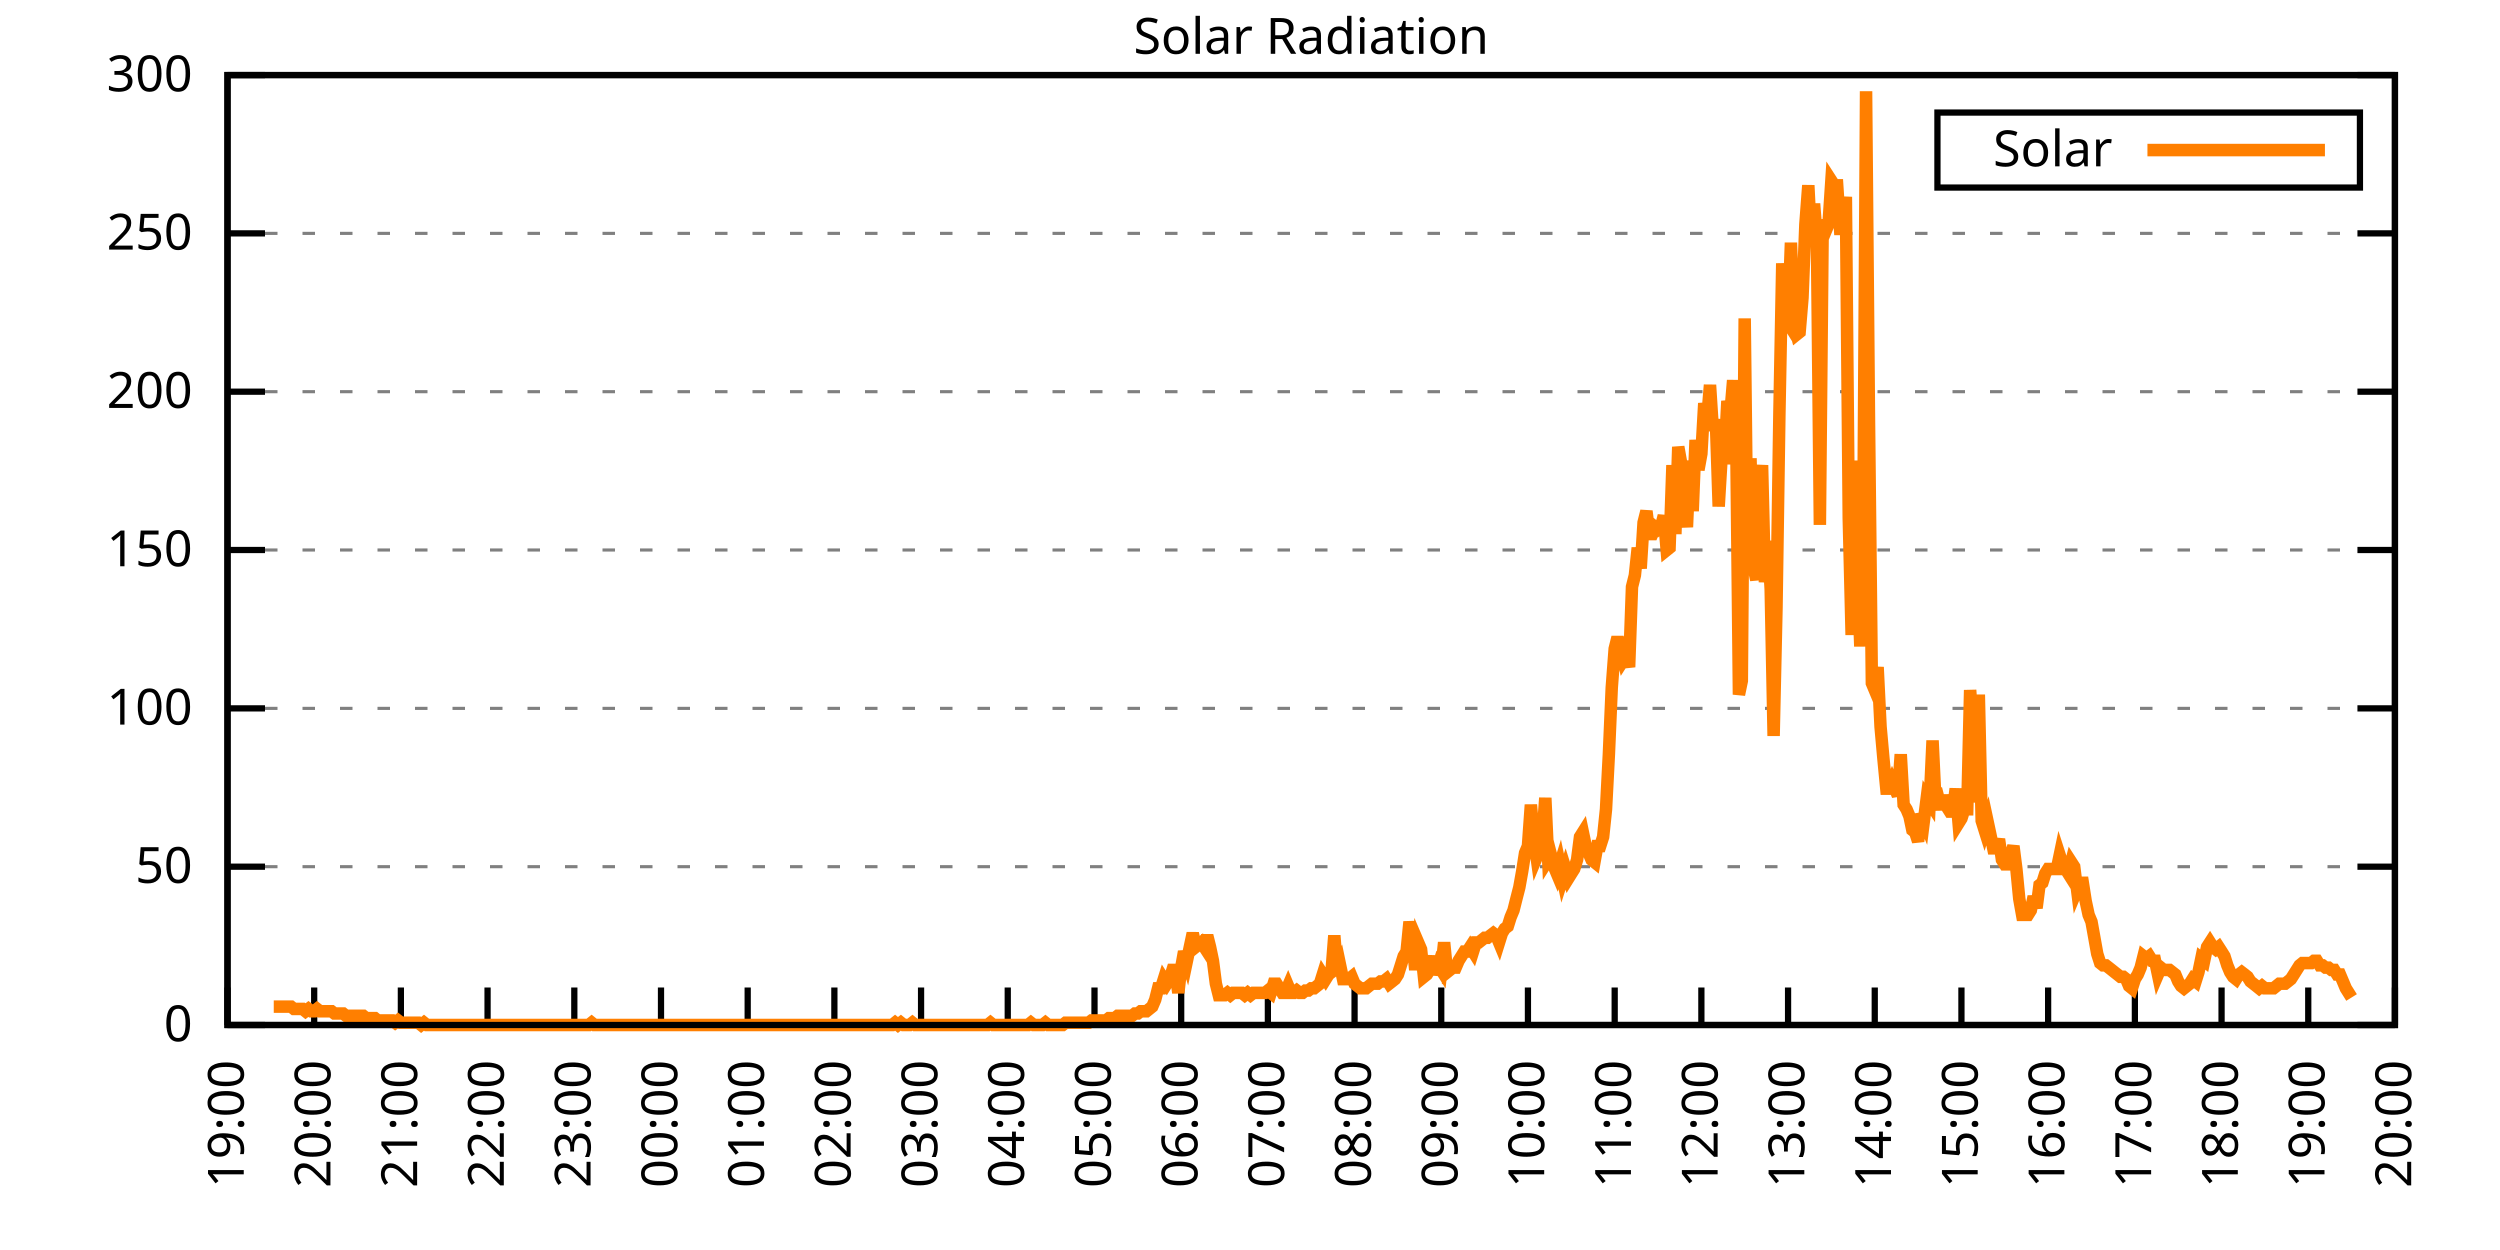
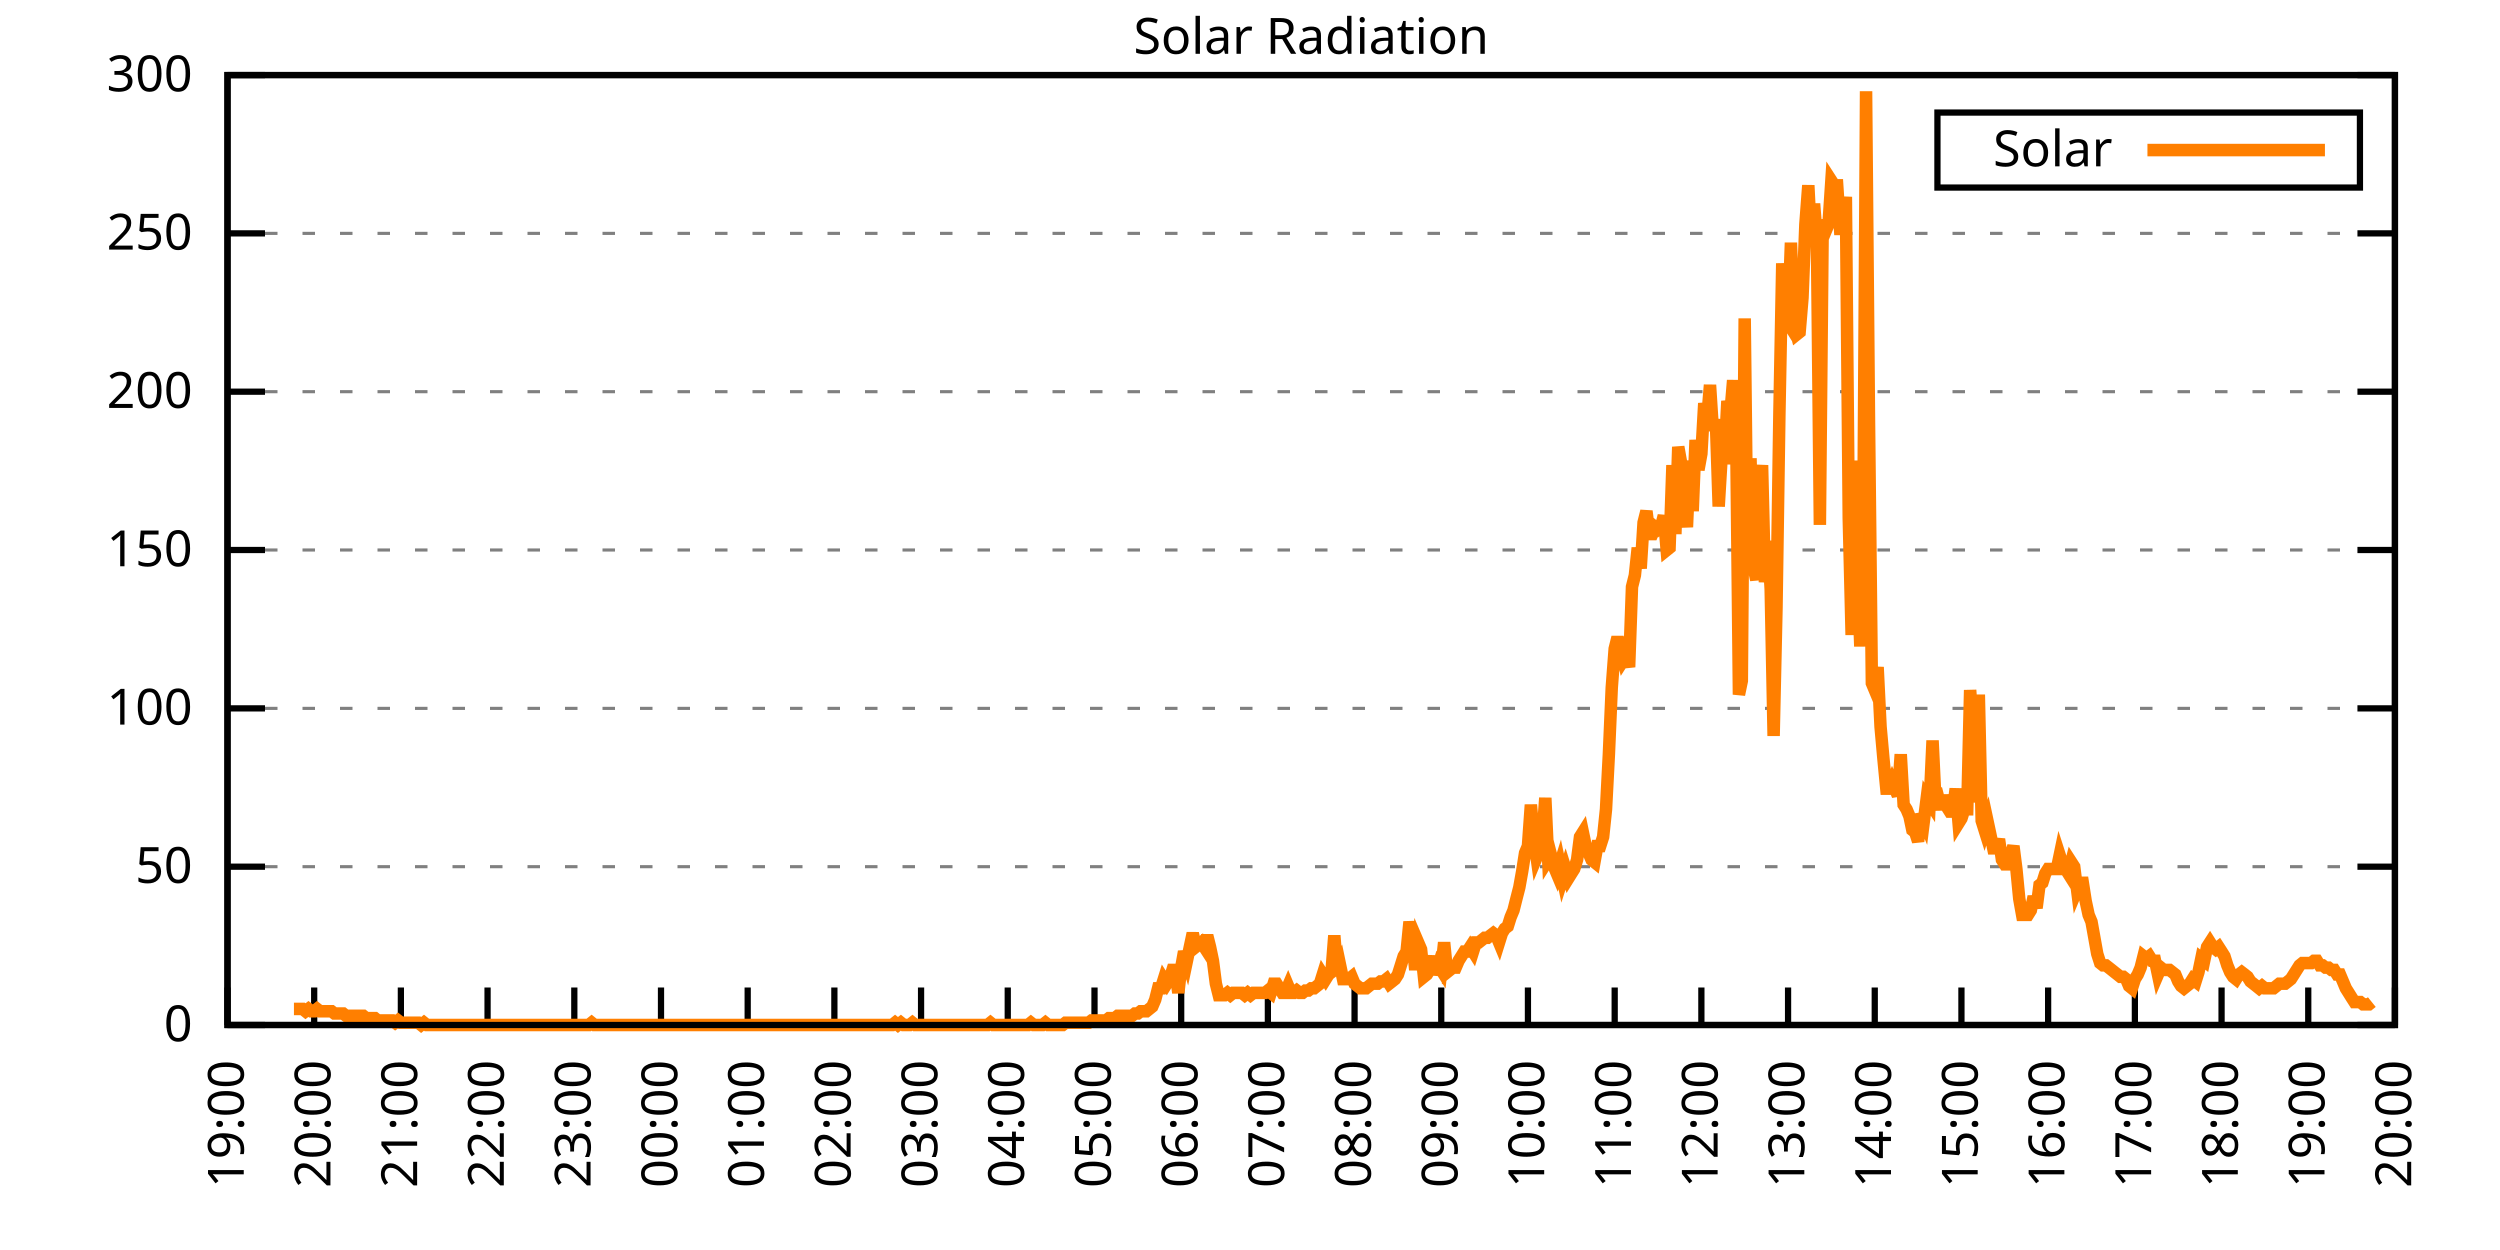
<svg xmlns="http://www.w3.org/2000/svg" xmlns:xlink="http://www.w3.org/1999/xlink" width="400" height="200" viewBox="0 0 400 200">
  <g id="gnuplot_canvas">
    <rect x="0" y="0" width="400" height="200" fill="none" />
    <defs>
      <circle id="gpDot" r="0.5" stroke-width="0.5" stroke="currentColor" />
      <path id="gpPt0" stroke-width="0.333" stroke="currentColor" d="M-1,0 h2 M0,-1 v2" />
      <path id="gpPt1" stroke-width="0.333" stroke="currentColor" d="M-1,-1 L1,1 M1,-1 L-1,1" />
      <path id="gpPt2" stroke-width="0.333" stroke="currentColor" d="M-1,0 L1,0 M0,-1 L0,1 M-1,-1 L1,1 M-1,1 L1,-1" />
      <rect id="gpPt3" stroke-width="0.333" stroke="currentColor" x="-1" y="-1" width="2" height="2" />
      <rect id="gpPt4" stroke-width="0.333" stroke="currentColor" fill="currentColor" x="-1" y="-1" width="2" height="2" />
      <circle id="gpPt5" stroke-width="0.333" stroke="currentColor" cx="0" cy="0" r="1" />
      <use xlink:href="#gpPt5" id="gpPt6" fill="currentColor" stroke="none" />
      <path id="gpPt7" stroke-width="0.333" stroke="currentColor" d="M0,-1.33 L-1.33,0.67 L1.33,0.67 z" />
      <use xlink:href="#gpPt7" id="gpPt8" fill="currentColor" stroke="none" />
      <use xlink:href="#gpPt7" id="gpPt9" stroke="currentColor" transform="rotate(180)" />
      <use xlink:href="#gpPt9" id="gpPt10" fill="currentColor" stroke="none" />
      <use xlink:href="#gpPt3" id="gpPt11" stroke="currentColor" transform="rotate(45)" />
      <use xlink:href="#gpPt11" id="gpPt12" fill="currentColor" stroke="none" />
      <path id="gpPt13" stroke-width="0.333" stroke="currentColor" d="M0,1.330 L1.265,0.411 L0.782,-1.067 L-0.782,-1.076 L-1.265,0.411 z" />
      <use xlink:href="#gpPt13" id="gpPt14" fill="currentColor" stroke="none" />
      <filter id="textbox" filterUnits="objectBoundingBox" x="0" y="0" height="1" width="1">
        <feFlood flood-color="white" flood-opacity="1" result="bgnd" />
        <feComposite in="SourceGraphic" in2="bgnd" operator="atop" />
      </filter>
      <filter id="greybox" filterUnits="objectBoundingBox" x="0" y="0" height="1" width="1">
        <feFlood flood-color="lightgrey" flood-opacity="1" result="grey" />
        <feComposite in="SourceGraphic" in2="grey" operator="atop" />
      </filter>
    </defs>
    <g fill="none" color="white" stroke="currentColor" stroke-width="1.00" stroke-linecap="butt" stroke-linejoin="miter">
</g>
    <g fill="none" color="black" stroke="currentColor" stroke-width="1.00" stroke-linecap="butt" stroke-linejoin="miter">
      <g stroke="none" shape-rendering="crispEdges">
        <polygon fill="rgb(255, 255, 255)" points="36.40,164.00 383.18,164.00 383.18,12.02 36.40,12.02 " />
      </g>
    </g>
    <g fill="none" color="black" stroke="currentColor" stroke-width="1.00" stroke-linecap="butt" stroke-linejoin="miter">
</g>
    <g fill="none" color="black" stroke="black" stroke-width="0.50" stroke-linecap="butt" stroke-linejoin="miter">
</g>
    <g fill="none" color="gray" stroke="currentColor" stroke-width="0.50" stroke-linecap="butt" stroke-linejoin="miter">
      <path stroke="gray" stroke-dasharray="2,4" class="gridline" d="M36.40,164.00 L383.19,164.00  " />
    </g>
    <g fill="none" color="gray" stroke="gray" stroke-width="1.00" stroke-linecap="butt" stroke-linejoin="miter">
</g>
    <g fill="none" color="black" stroke="currentColor" stroke-width="1.00" stroke-linecap="butt" stroke-linejoin="miter">
      <path stroke="black" d="M36.40,164.00 L42.40,164.00 M383.19,164.00 L377.19,164.00  " />
      <g transform="translate(30.80,166.60)" stroke="none" fill="black" font-family="Sans" font-size="8.00" text-anchor="end">
        <text>
          <tspan font-family="Sans"> 0</tspan>
        </text>
      </g>
    </g>
    <g fill="none" color="black" stroke="currentColor" stroke-width="1.00" stroke-linecap="butt" stroke-linejoin="miter">
</g>
    <g fill="none" color="black" stroke="black" stroke-width="0.50" stroke-linecap="butt" stroke-linejoin="miter">
</g>
    <g fill="none" color="gray" stroke="currentColor" stroke-width="0.50" stroke-linecap="butt" stroke-linejoin="miter">
      <path stroke="gray" stroke-dasharray="2,4" class="gridline" d="M36.40,138.67 L383.19,138.67  " />
    </g>
    <g fill="none" color="gray" stroke="gray" stroke-width="1.00" stroke-linecap="butt" stroke-linejoin="miter">
</g>
    <g fill="none" color="black" stroke="currentColor" stroke-width="1.00" stroke-linecap="butt" stroke-linejoin="miter">
      <path stroke="black" d="M36.40,138.67 L42.40,138.67 M383.19,138.67 L377.19,138.67  " />
      <g transform="translate(30.80,141.27)" stroke="none" fill="black" font-family="Sans" font-size="8.00" text-anchor="end">
        <text>
          <tspan font-family="Sans"> 50</tspan>
        </text>
      </g>
    </g>
    <g fill="none" color="black" stroke="currentColor" stroke-width="1.00" stroke-linecap="butt" stroke-linejoin="miter">
</g>
    <g fill="none" color="black" stroke="black" stroke-width="0.50" stroke-linecap="butt" stroke-linejoin="miter">
</g>
    <g fill="none" color="gray" stroke="currentColor" stroke-width="0.50" stroke-linecap="butt" stroke-linejoin="miter">
      <path stroke="gray" stroke-dasharray="2,4" class="gridline" d="M36.40,113.34 L383.19,113.34  " />
    </g>
    <g fill="none" color="gray" stroke="gray" stroke-width="1.00" stroke-linecap="butt" stroke-linejoin="miter">
</g>
    <g fill="none" color="black" stroke="currentColor" stroke-width="1.00" stroke-linecap="butt" stroke-linejoin="miter">
      <path stroke="black" d="M36.40,113.34 L42.40,113.34 M383.19,113.34 L377.19,113.34  " />
      <g transform="translate(30.80,115.94)" stroke="none" fill="black" font-family="Sans" font-size="8.00" text-anchor="end">
        <text>
          <tspan font-family="Sans"> 100</tspan>
        </text>
      </g>
    </g>
    <g fill="none" color="black" stroke="currentColor" stroke-width="1.00" stroke-linecap="butt" stroke-linejoin="miter">
</g>
    <g fill="none" color="black" stroke="black" stroke-width="0.50" stroke-linecap="butt" stroke-linejoin="miter">
</g>
    <g fill="none" color="gray" stroke="currentColor" stroke-width="0.50" stroke-linecap="butt" stroke-linejoin="miter">
      <path stroke="gray" stroke-dasharray="2,4" class="gridline" d="M36.40,88.00 L383.19,88.00  " />
    </g>
    <g fill="none" color="gray" stroke="gray" stroke-width="1.00" stroke-linecap="butt" stroke-linejoin="miter">
</g>
    <g fill="none" color="black" stroke="currentColor" stroke-width="1.00" stroke-linecap="butt" stroke-linejoin="miter">
      <path stroke="black" d="M36.40,88.00 L42.40,88.00 M383.19,88.00 L377.19,88.00  " />
      <g transform="translate(30.80,90.60)" stroke="none" fill="black" font-family="Sans" font-size="8.00" text-anchor="end">
        <text>
          <tspan font-family="Sans"> 150</tspan>
        </text>
      </g>
    </g>
    <g fill="none" color="black" stroke="currentColor" stroke-width="1.00" stroke-linecap="butt" stroke-linejoin="miter">
</g>
    <g fill="none" color="black" stroke="black" stroke-width="0.50" stroke-linecap="butt" stroke-linejoin="miter">
</g>
    <g fill="none" color="gray" stroke="currentColor" stroke-width="0.50" stroke-linecap="butt" stroke-linejoin="miter">
      <path stroke="gray" stroke-dasharray="2,4" class="gridline" d="M36.40,62.67 L383.19,62.67  " />
    </g>
    <g fill="none" color="gray" stroke="gray" stroke-width="1.00" stroke-linecap="butt" stroke-linejoin="miter">
</g>
    <g fill="none" color="black" stroke="currentColor" stroke-width="1.00" stroke-linecap="butt" stroke-linejoin="miter">
      <path stroke="black" d="M36.40,62.67 L42.40,62.67 M383.19,62.67 L377.19,62.67  " />
      <g transform="translate(30.80,65.27)" stroke="none" fill="black" font-family="Sans" font-size="8.00" text-anchor="end">
        <text>
          <tspan font-family="Sans"> 200</tspan>
        </text>
      </g>
    </g>
    <g fill="none" color="black" stroke="currentColor" stroke-width="1.00" stroke-linecap="butt" stroke-linejoin="miter">
</g>
    <g fill="none" color="black" stroke="black" stroke-width="0.50" stroke-linecap="butt" stroke-linejoin="miter">
</g>
    <g fill="none" color="gray" stroke="currentColor" stroke-width="0.50" stroke-linecap="butt" stroke-linejoin="miter">
      <path stroke="gray" stroke-dasharray="2,4" class="gridline" d="M36.40,37.34 L383.19,37.34  " />
    </g>
    <g fill="none" color="gray" stroke="gray" stroke-width="1.00" stroke-linecap="butt" stroke-linejoin="miter">
</g>
    <g fill="none" color="black" stroke="currentColor" stroke-width="1.00" stroke-linecap="butt" stroke-linejoin="miter">
      <path stroke="black" d="M36.40,37.34 L42.40,37.34 M383.19,37.34 L377.19,37.34  " />
      <g transform="translate(30.80,39.94)" stroke="none" fill="black" font-family="Sans" font-size="8.00" text-anchor="end">
        <text>
          <tspan font-family="Sans"> 250</tspan>
        </text>
      </g>
    </g>
    <g fill="none" color="black" stroke="currentColor" stroke-width="1.00" stroke-linecap="butt" stroke-linejoin="miter">
</g>
    <g fill="none" color="black" stroke="black" stroke-width="0.50" stroke-linecap="butt" stroke-linejoin="miter">
</g>
    <g fill="none" color="gray" stroke="currentColor" stroke-width="0.50" stroke-linecap="butt" stroke-linejoin="miter">
      <path stroke="gray" stroke-dasharray="2,4" class="gridline" d="M36.40,12.01 L383.19,12.01  " />
    </g>
    <g fill="none" color="gray" stroke="gray" stroke-width="1.00" stroke-linecap="butt" stroke-linejoin="miter">
</g>
    <g fill="none" color="black" stroke="currentColor" stroke-width="1.00" stroke-linecap="butt" stroke-linejoin="miter">
      <path stroke="black" d="M36.40,12.01 L42.40,12.01 M383.19,12.01 L377.19,12.01  " />
      <g transform="translate(30.80,14.61)" stroke="none" fill="black" font-family="Sans" font-size="8.00" text-anchor="end">
        <text>
          <tspan font-family="Sans"> 300</tspan>
        </text>
      </g>
    </g>
    <g fill="none" color="black" stroke="currentColor" stroke-width="1.00" stroke-linecap="butt" stroke-linejoin="miter">
      <path stroke="black" d="M36.40,164.00 L36.40,158.00  " />
      <g transform="translate(39.00,169.60) rotate(270.00)" stroke="none" fill="black" font-family="Sans" font-size="8.00" text-anchor="end">
        <text>
          <tspan font-family="Sans">19:00</tspan>
        </text>
      </g>
    </g>
    <g fill="none" color="black" stroke="currentColor" stroke-width="1.00" stroke-linecap="butt" stroke-linejoin="miter">
      <path stroke="black" d="M50.27,164.00 L50.27,158.00  " />
      <g transform="translate(52.87,169.60) rotate(270.00)" stroke="none" fill="black" font-family="Sans" font-size="8.00" text-anchor="end">
        <text>
          <tspan font-family="Sans">20:00</tspan>
        </text>
      </g>
    </g>
    <g fill="none" color="black" stroke="currentColor" stroke-width="1.00" stroke-linecap="butt" stroke-linejoin="miter">
      <path stroke="black" d="M64.14,164.00 L64.14,158.00  " />
      <g transform="translate(66.74,169.60) rotate(270.00)" stroke="none" fill="black" font-family="Sans" font-size="8.00" text-anchor="end">
        <text>
          <tspan font-family="Sans">21:00</tspan>
        </text>
      </g>
    </g>
    <g fill="none" color="black" stroke="currentColor" stroke-width="1.00" stroke-linecap="butt" stroke-linejoin="miter">
      <path stroke="black" d="M78.01,164.00 L78.01,158.00  " />
      <g transform="translate(80.61,169.60) rotate(270.00)" stroke="none" fill="black" font-family="Sans" font-size="8.00" text-anchor="end">
        <text>
          <tspan font-family="Sans">22:00</tspan>
        </text>
      </g>
    </g>
    <g fill="none" color="black" stroke="currentColor" stroke-width="1.00" stroke-linecap="butt" stroke-linejoin="miter">
      <path stroke="black" d="M91.89,164.00 L91.89,158.00  " />
      <g transform="translate(94.49,169.60) rotate(270.00)" stroke="none" fill="black" font-family="Sans" font-size="8.00" text-anchor="end">
        <text>
          <tspan font-family="Sans">23:00</tspan>
        </text>
      </g>
    </g>
    <g fill="none" color="black" stroke="currentColor" stroke-width="1.00" stroke-linecap="butt" stroke-linejoin="miter">
      <path stroke="black" d="M105.76,164.00 L105.76,158.00  " />
      <g transform="translate(108.36,169.60) rotate(270.00)" stroke="none" fill="black" font-family="Sans" font-size="8.00" text-anchor="end">
        <text>
          <tspan font-family="Sans">00:00</tspan>
        </text>
      </g>
    </g>
    <g fill="none" color="black" stroke="currentColor" stroke-width="1.00" stroke-linecap="butt" stroke-linejoin="miter">
      <path stroke="black" d="M119.63,164.00 L119.63,158.00  " />
      <g transform="translate(122.23,169.60) rotate(270.00)" stroke="none" fill="black" font-family="Sans" font-size="8.00" text-anchor="end">
        <text>
          <tspan font-family="Sans">01:00</tspan>
        </text>
      </g>
    </g>
    <g fill="none" color="black" stroke="currentColor" stroke-width="1.00" stroke-linecap="butt" stroke-linejoin="miter">
      <path stroke="black" d="M133.50,164.00 L133.50,158.00  " />
      <g transform="translate(136.10,169.60) rotate(270.00)" stroke="none" fill="black" font-family="Sans" font-size="8.00" text-anchor="end">
        <text>
          <tspan font-family="Sans">02:00</tspan>
        </text>
      </g>
    </g>
    <g fill="none" color="black" stroke="currentColor" stroke-width="1.00" stroke-linecap="butt" stroke-linejoin="miter">
      <path stroke="black" d="M147.37,164.00 L147.37,158.00  " />
      <g transform="translate(149.97,169.60) rotate(270.00)" stroke="none" fill="black" font-family="Sans" font-size="8.00" text-anchor="end">
        <text>
          <tspan font-family="Sans">03:00</tspan>
        </text>
      </g>
    </g>
    <g fill="none" color="black" stroke="currentColor" stroke-width="1.00" stroke-linecap="butt" stroke-linejoin="miter">
      <path stroke="black" d="M161.24,164.00 L161.24,158.00  " />
      <g transform="translate(163.84,169.60) rotate(270.00)" stroke="none" fill="black" font-family="Sans" font-size="8.00" text-anchor="end">
        <text>
          <tspan font-family="Sans">04:00</tspan>
        </text>
      </g>
    </g>
    <g fill="none" color="black" stroke="currentColor" stroke-width="1.00" stroke-linecap="butt" stroke-linejoin="miter">
      <path stroke="black" d="M175.12,164.00 L175.12,158.00  " />
      <g transform="translate(177.72,169.60) rotate(270.00)" stroke="none" fill="black" font-family="Sans" font-size="8.00" text-anchor="end">
        <text>
          <tspan font-family="Sans">05:00</tspan>
        </text>
      </g>
    </g>
    <g fill="none" color="black" stroke="currentColor" stroke-width="1.00" stroke-linecap="butt" stroke-linejoin="miter">
      <path stroke="black" d="M188.99,164.00 L188.99,158.00  " />
      <g transform="translate(191.59,169.60) rotate(270.00)" stroke="none" fill="black" font-family="Sans" font-size="8.00" text-anchor="end">
        <text>
          <tspan font-family="Sans">06:00</tspan>
        </text>
      </g>
    </g>
    <g fill="none" color="black" stroke="currentColor" stroke-width="1.00" stroke-linecap="butt" stroke-linejoin="miter">
      <path stroke="black" d="M202.86,164.00 L202.86,158.00  " />
      <g transform="translate(205.46,169.60) rotate(270.00)" stroke="none" fill="black" font-family="Sans" font-size="8.00" text-anchor="end">
        <text>
          <tspan font-family="Sans">07:00</tspan>
        </text>
      </g>
    </g>
    <g fill="none" color="black" stroke="currentColor" stroke-width="1.00" stroke-linecap="butt" stroke-linejoin="miter">
      <path stroke="black" d="M216.73,164.00 L216.73,158.00  " />
      <g transform="translate(219.33,169.60) rotate(270.00)" stroke="none" fill="black" font-family="Sans" font-size="8.00" text-anchor="end">
        <text>
          <tspan font-family="Sans">08:00</tspan>
        </text>
      </g>
    </g>
    <g fill="none" color="black" stroke="currentColor" stroke-width="1.00" stroke-linecap="butt" stroke-linejoin="miter">
      <path stroke="black" d="M230.60,164.00 L230.60,158.00  " />
      <g transform="translate(233.20,169.60) rotate(270.00)" stroke="none" fill="black" font-family="Sans" font-size="8.00" text-anchor="end">
        <text>
          <tspan font-family="Sans">09:00</tspan>
        </text>
      </g>
    </g>
    <g fill="none" color="black" stroke="currentColor" stroke-width="1.00" stroke-linecap="butt" stroke-linejoin="miter">
      <path stroke="black" d="M244.47,164.00 L244.47,158.00  " />
      <g transform="translate(247.07,169.60) rotate(270.00)" stroke="none" fill="black" font-family="Sans" font-size="8.00" text-anchor="end">
        <text>
          <tspan font-family="Sans">10:00</tspan>
        </text>
      </g>
    </g>
    <g fill="none" color="black" stroke="currentColor" stroke-width="1.00" stroke-linecap="butt" stroke-linejoin="miter">
      <path stroke="black" d="M258.35,164.00 L258.35,158.00  " />
      <g transform="translate(260.95,169.60) rotate(270.00)" stroke="none" fill="black" font-family="Sans" font-size="8.00" text-anchor="end">
        <text>
          <tspan font-family="Sans">11:00</tspan>
        </text>
      </g>
    </g>
    <g fill="none" color="black" stroke="currentColor" stroke-width="1.00" stroke-linecap="butt" stroke-linejoin="miter">
      <path stroke="black" d="M272.22,164.00 L272.22,158.00  " />
      <g transform="translate(274.82,169.60) rotate(270.00)" stroke="none" fill="black" font-family="Sans" font-size="8.00" text-anchor="end">
        <text>
          <tspan font-family="Sans">12:00</tspan>
        </text>
      </g>
    </g>
    <g fill="none" color="black" stroke="currentColor" stroke-width="1.00" stroke-linecap="butt" stroke-linejoin="miter">
      <path stroke="black" d="M286.09,164.00 L286.09,158.00  " />
      <g transform="translate(288.69,169.60) rotate(270.00)" stroke="none" fill="black" font-family="Sans" font-size="8.00" text-anchor="end">
        <text>
          <tspan font-family="Sans">13:00</tspan>
        </text>
      </g>
    </g>
    <g fill="none" color="black" stroke="currentColor" stroke-width="1.00" stroke-linecap="butt" stroke-linejoin="miter">
      <path stroke="black" d="M299.96,164.00 L299.96,158.00  " />
      <g transform="translate(302.56,169.60) rotate(270.00)" stroke="none" fill="black" font-family="Sans" font-size="8.00" text-anchor="end">
        <text>
          <tspan font-family="Sans">14:00</tspan>
        </text>
      </g>
    </g>
    <g fill="none" color="black" stroke="currentColor" stroke-width="1.00" stroke-linecap="butt" stroke-linejoin="miter">
      <path stroke="black" d="M313.83,164.00 L313.83,158.00  " />
      <g transform="translate(316.43,169.60) rotate(270.00)" stroke="none" fill="black" font-family="Sans" font-size="8.00" text-anchor="end">
        <text>
          <tspan font-family="Sans">15:00</tspan>
        </text>
      </g>
    </g>
    <g fill="none" color="black" stroke="currentColor" stroke-width="1.00" stroke-linecap="butt" stroke-linejoin="miter">
      <path stroke="black" d="M327.70,164.00 L327.70,158.00  " />
      <g transform="translate(330.30,169.60) rotate(270.00)" stroke="none" fill="black" font-family="Sans" font-size="8.00" text-anchor="end">
        <text>
          <tspan font-family="Sans">16:00</tspan>
        </text>
      </g>
    </g>
    <g fill="none" color="black" stroke="currentColor" stroke-width="1.00" stroke-linecap="butt" stroke-linejoin="miter">
      <path stroke="black" d="M341.58,164.00 L341.58,158.00  " />
      <g transform="translate(344.18,169.60) rotate(270.00)" stroke="none" fill="black" font-family="Sans" font-size="8.00" text-anchor="end">
        <text>
          <tspan font-family="Sans">17:00</tspan>
        </text>
      </g>
    </g>
    <g fill="none" color="black" stroke="currentColor" stroke-width="1.00" stroke-linecap="butt" stroke-linejoin="miter">
      <path stroke="black" d="M355.45,164.00 L355.45,158.00  " />
      <g transform="translate(358.05,169.60) rotate(270.00)" stroke="none" fill="black" font-family="Sans" font-size="8.00" text-anchor="end">
        <text>
          <tspan font-family="Sans">18:00</tspan>
        </text>
      </g>
    </g>
    <g fill="none" color="black" stroke="currentColor" stroke-width="1.00" stroke-linecap="butt" stroke-linejoin="miter">
      <path stroke="black" d="M369.32,164.00 L369.32,158.00  " />
      <g transform="translate(371.92,169.60) rotate(270.00)" stroke="none" fill="black" font-family="Sans" font-size="8.00" text-anchor="end">
        <text>
          <tspan font-family="Sans">19:00</tspan>
        </text>
      </g>
    </g>
    <g fill="none" color="black" stroke="currentColor" stroke-width="1.00" stroke-linecap="butt" stroke-linejoin="miter">
      <path stroke="black" d="M383.19,164.00 L383.19,158.00  " />
      <g transform="translate(385.79,169.60) rotate(270.00)" stroke="none" fill="black" font-family="Sans" font-size="8.00" text-anchor="end">
        <text>
          <tspan font-family="Sans">20:00</tspan>
        </text>
      </g>
    </g>
    <g fill="none" color="black" stroke="currentColor" stroke-width="1.00" stroke-linecap="butt" stroke-linejoin="miter">
</g>
    <g fill="none" color="black" stroke="currentColor" stroke-width="1.00" stroke-linecap="butt" stroke-linejoin="miter">
      <path stroke="black" d="M36.40,12.01 L36.40,164.00 L383.19,164.00 L383.19,12.01 L36.40,12.01 Z  " />
    </g>
    <g fill="none" color="black" stroke="currentColor" stroke-width="1.00" stroke-linecap="butt" stroke-linejoin="miter">
</g>
    <g fill="none" color="black" stroke="currentColor" stroke-width="1.00" stroke-linecap="butt" stroke-linejoin="miter">
      <path stroke="black" d="M309.99,30.01 L309.99,18.01 L377.59,18.01 L377.59,30.01 L309.99,30.01 Z  " />
    </g>
    <g id="Solar_Radiation_plot_1">
      <g fill="none" color="white" stroke="black" stroke-width="2.00" stroke-linecap="butt" stroke-linejoin="miter">
</g>
      <g fill="none" color="black" stroke="currentColor" stroke-width="2.00" stroke-linecap="butt" stroke-linejoin="miter">
        <g transform="translate(337.99,26.61)" stroke="none" fill="black" font-family="Sans" font-size="8.00" text-anchor="end">
          <text>
            <tspan font-family="Sans">Solar</tspan>
          </text>
        </g>
      </g>
      <g fill="none" color="black" stroke="currentColor" stroke-width="2.00" stroke-linecap="butt" stroke-linejoin="miter">
-         <path stroke="rgb(255, 127,   0)" d="M343.59,24.01 L371.99,24.01 M43.80,161.06 L44.26,161.06 L44.72,161.06 L45.19,161.06 L45.65,161.06 L46.11,161.06   L46.57,161.06 L47.03,161.43 L47.50,161.43 L47.96,161.43 L48.42,161.43 L48.88,161.80 L49.35,161.43 L49.81,161.80   L50.27,161.80 L50.73,161.43 L51.20,161.80 L51.66,161.80 L52.12,161.80 L52.58,161.80 L53.05,161.80 L53.51,162.16   L53.97,162.16 L54.43,162.16 L54.90,162.16 L55.36,162.53 L55.82,162.53 L56.28,162.53 L56.75,162.53 L57.21,162.53   L57.67,162.53 L58.13,162.53 L58.59,162.90 L59.06,162.90 L59.52,162.90 L59.98,162.90 L60.44,163.27 L60.91,163.27   L61.37,163.27 L61.83,163.27 L62.29,163.27 L62.76,163.27 L63.22,163.63 L63.68,163.27 L64.14,163.63 L64.61,163.63   L65.07,163.63 L65.53,163.63 L65.99,163.63 L66.46,163.63 L66.92,163.63 L67.38,164.00 L67.84,163.63 L68.30,164.00   L68.77,164.00 L69.23,164.00 L69.69,164.00 L70.15,164.00 L70.62,164.00 L71.08,164.00 L71.54,164.00 L72.00,164.00   L72.47,164.00 L87.03,164.00 L87.72,164.00 L88.19,164.00 L88.65,164.00 L89.11,164.00 L89.57,164.00 L90.04,164.00   L90.50,164.00 L90.96,164.00 L91.42,164.00 L91.89,164.00 L92.35,164.00 L92.81,164.00 L93.27,164.00 L93.74,164.00   L94.20,164.00 L94.66,163.63 L95.12,164.00 L95.59,164.00 L96.05,164.00 L96.51,164.00 L96.97,164.00 L97.44,164.00   L97.90,164.00 L98.36,164.00 L98.82,164.00 L99.28,164.00 L99.75,164.00 L100.21,164.00 L100.67,164.00 L101.13,164.00   L101.60,164.00 L102.06,164.00 L102.52,164.00 L102.98,164.00 L103.45,164.00 L103.91,164.00 L104.37,164.00 L104.83,164.00   L105.30,164.00 L105.76,164.00 L106.22,164.00 L106.68,164.00 L107.15,164.00 L107.61,164.00 L108.07,164.00 L108.53,164.00   L108.99,164.00 L109.46,164.00 L109.92,164.00 L110.38,164.00 L110.84,164.00 L111.31,164.00 L111.77,164.00 L112.23,164.00   L112.69,164.00 L113.16,164.00 L113.62,164.00 L114.08,164.00 L114.54,164.00 L115.01,164.00 L115.47,164.00 L115.93,164.00   L116.39,164.00 L116.86,164.00 L117.32,164.00 L117.78,164.00 L118.24,164.00 L118.70,164.00 L119.17,164.00 L119.63,164.00   L120.09,164.00 L120.55,164.00 L121.02,164.00 L121.48,164.00 L121.94,164.00 L122.40,164.00 L122.87,164.00 L123.33,164.00   L123.79,164.00 L124.25,164.00 L124.72,164.00 L125.18,164.00 L125.64,164.00 L126.10,164.00 L126.57,164.00 L127.03,164.00   L127.49,164.00 L127.95,164.00 L128.41,164.00 L128.88,164.00 L129.34,164.00 L129.80,164.00 L130.26,164.00 L130.73,164.00   L131.19,164.00 L131.65,164.00 L132.11,164.00 L132.58,164.00 L133.04,164.00 L133.50,164.00 L133.96,164.00 L134.43,164.00   L134.89,164.00 L135.35,164.00 L135.81,164.00 L136.28,164.00 L136.74,164.00 L137.20,164.00 L137.66,164.00 L138.13,164.00   L138.59,164.00 L139.05,164.00 L139.51,164.00 L139.97,164.00 L140.44,164.00 L140.90,164.00 L141.36,164.00 L141.82,164.00   L142.29,164.00 L142.75,164.00 L143.21,163.63 L143.67,164.00 L144.14,163.63 L144.60,164.00 L145.06,164.00 L145.52,164.00   L145.99,163.63 L146.45,164.00 L146.91,164.00 L147.37,164.00 L147.84,164.00 L148.30,164.00 L148.76,164.00 L149.22,164.00   L149.68,164.00 L150.15,164.00 L150.61,164.00 L151.07,164.00 L151.53,164.00 L152.00,164.00 L152.46,164.00 L152.92,164.00   L153.38,164.00 L153.85,164.00 L154.31,164.00 L154.77,164.00 L155.23,164.00 L155.70,164.00 L156.16,164.00 L156.62,164.00   L157.08,164.00 L157.55,164.00 L158.01,164.00 L158.47,163.63 L158.93,164.00 L159.39,164.00 L159.86,164.00 L160.32,164.00   L160.78,164.00 L161.24,164.00 L161.71,164.00 L162.17,164.00 L162.63,164.00 L163.09,164.00 L163.56,164.00 L164.02,164.00   L164.48,164.00 L164.94,163.63 L165.41,164.00 L165.87,164.00 L166.33,164.00 L166.79,164.00 L167.26,163.63 L167.72,164.00   L168.18,164.00 L168.64,164.00 L169.10,164.00 L169.57,164.00 L170.03,164.00 L170.49,163.63 L170.95,163.63 L171.42,163.63   L171.88,163.63 L172.34,163.63 L172.80,163.63 L173.27,163.63 L173.73,163.63 L174.19,163.63 L174.65,163.27 L175.12,163.27   L175.58,163.27 L176.04,163.27 L176.50,163.27 L176.97,163.27 L177.43,162.90 L177.89,162.90 L178.35,162.90 L178.82,162.53   L179.28,162.53 L179.74,162.53 L180.20,162.53 L180.66,162.53 L181.13,162.53 L181.59,162.16 L182.05,162.16 L182.51,161.80   L182.98,161.80 L183.44,161.80 L183.90,161.43 L184.36,161.06 L184.83,159.96 L185.29,158.13 L185.75,158.13 L186.21,156.66   L186.68,157.39 L187.14,156.66 L187.60,155.19 L188.06,155.19 L188.53,158.86 L188.99,154.82 L189.45,152.25 L189.91,153.72   L190.37,151.52 L190.84,149.32 L191.30,151.52 L191.76,151.15 L192.22,150.79 L192.69,151.52 L193.15,149.68 L193.61,151.52   L194.07,153.72 L194.54,157.39 L195.00,159.23 L195.46,159.23 L195.92,159.23 L196.39,158.86 L196.85,159.23 L197.31,158.86   L197.77,158.86 L198.24,158.86 L198.70,158.86 L199.16,159.23 L199.62,158.86 L200.08,159.23 L200.55,158.86 L201.01,158.86   L201.47,158.86 L201.93,158.86 L202.40,158.86 L202.86,158.49 L203.32,158.86 L203.78,157.39 L204.25,157.39 L204.71,158.13   L205.17,158.86 L205.63,158.86 L206.10,157.76 L206.56,158.86 L207.02,158.86 L207.48,158.49 L207.95,158.86 L208.41,158.86   L208.87,158.49 L209.33,158.49 L209.80,158.13 L210.26,158.13 L210.72,157.76 L211.18,157.39 L211.64,155.92 L212.11,156.66   L212.57,155.92 L213.03,155.56 L213.49,149.68 L213.96,155.56 L214.42,154.46 L214.88,156.66 L215.34,156.66 L215.81,156.66   L216.27,156.29 L216.73,157.39 L217.19,157.76 L217.66,158.13 L218.12,158.13 L218.58,158.13 L219.04,157.76 L219.51,157.39   L219.97,157.39 L220.43,157.39 L220.89,157.03 L221.35,157.03 L221.82,156.66 L222.28,157.39 L222.74,157.03 L223.20,156.66   L223.67,155.92 L224.13,154.46 L224.59,152.99 L225.05,152.25 L225.52,147.48 L225.98,150.42 L226.44,155.19 L226.90,150.79   L227.37,151.89 L227.83,156.29 L228.29,155.92 L228.75,155.19 L229.22,152.99 L229.68,155.92 L230.14,154.46 L230.60,155.19   L231.06,150.79 L231.53,155.56 L231.99,155.19 L232.45,154.82 L232.91,154.82 L233.38,153.72 L233.84,152.99 L234.30,152.25   L234.76,152.25 L235.23,151.52 L235.69,152.25 L236.15,150.79 L236.61,150.79 L237.08,150.42 L237.54,150.05 L238.00,150.05   L238.46,149.68 L238.93,149.32 L239.39,149.68 L239.85,150.79 L240.31,149.32 L240.77,148.58 L241.24,148.22 L241.70,146.75   L242.16,145.65 L242.62,143.81 L243.09,141.98 L243.55,139.41 L244.01,136.47 L244.47,135.37 L244.94,128.76 L245.40,133.90   L245.86,137.20 L246.32,136.10 L246.79,133.90 L247.25,127.66 L247.71,137.57 L248.17,136.84 L248.64,138.67 L249.10,139.77   L249.56,138.30 L250.02,140.51 L250.49,139.04 L250.95,140.51 L251.41,139.77 L251.87,139.04 L252.33,137.57 L252.80,133.90   L253.26,133.17 L253.72,135.37 L254.18,136.47 L254.65,137.57 L255.11,137.94 L255.57,135.37 L256.03,135.37 L256.50,133.90   L256.96,129.49 L257.42,120.69 L257.88,110.04 L258.35,103.80 L258.81,101.96 L259.27,103.80 L259.73,105.64 L260.20,104.90   L260.66,106.74 L261.12,93.89 L261.58,92.05 L262.04,87.65 L262.51,90.95 L262.97,83.61 L263.43,81.78 L263.89,85.45   L264.36,85.45 L264.82,84.34 L265.28,84.71 L265.74,84.34 L266.21,82.51 L266.67,88.02 L267.13,87.65 L267.59,74.43   L268.06,85.45 L268.52,71.50 L268.98,74.07 L269.44,80.31 L269.91,84.34 L270.37,73.70 L270.83,81.78 L271.29,70.40   L271.75,75.17 L272.22,72.60 L272.68,64.52 L273.14,67.09 L273.60,61.59 L274.07,68.93 L274.53,67.09 L274.99,81.04   L275.45,73.33 L275.92,73.33 L276.38,64.16 L276.84,66.36 L277.30,60.85 L277.77,67.46 L278.23,111.14 L278.69,108.94   L279.15,50.94 L279.62,92.05 L280.08,73.33 L280.54,90.59 L281.00,92.79 L281.46,78.84 L281.93,74.43 L282.39,93.15   L282.85,86.55 L283.31,94.26 L283.78,117.75 L284.24,97.19 L284.70,66.36 L285.16,42.13 L285.63,50.94 L286.09,51.68   L286.55,38.83 L287.01,51.68 L287.48,53.51 L287.94,53.14 L288.40,47.64 L288.86,35.89 L289.33,29.65 L289.79,38.83   L290.25,32.59 L290.71,38.46 L291.18,83.98 L291.64,35.16 L292.10,36.99 L292.56,35.89 L293.02,28.92 L293.49,29.65   L293.95,29.65 L294.41,36.63 L294.87,36.63 L295.34,31.49 L295.80,82.88 L296.26,101.60 L296.72,73.70 L297.19,91.32   L297.65,103.43 L298.11,88.02 L298.57,14.60 L299.04,67.46 L299.50,109.31 L299.96,110.41 L300.42,106.74 L300.89,116.28   L301.35,121.42 L301.81,126.19 L302.27,126.19 L302.73,125.09 L303.20,126.19 L303.66,127.29 L304.12,120.69 L304.58,128.76   L305.05,129.49 L305.51,130.60 L305.97,132.80 L306.43,133.17 L306.90,134.63 L307.36,130.23 L307.82,131.33 L308.28,127.66   L308.75,128.39 L309.21,118.48 L309.67,128.03 L310.13,127.66 L310.60,129.49 L311.06,127.29 L311.52,129.13 L311.98,129.86   L312.44,129.86 L312.91,126.19 L313.37,131.70 L313.83,130.96 L314.29,129.49 L314.76,129.49 L315.22,110.41 L315.68,116.65   L316.14,128.39 L316.61,111.14 L317.07,131.33 L317.53,132.80 L317.99,131.33 L318.46,133.53 L318.92,135.74 L319.38,135.74   L319.84,134.27 L320.31,137.57 L320.77,138.30 L321.23,138.30 L321.69,136.84 L322.15,135.37 L322.62,139.04 L323.08,143.81   L323.54,146.38 L324.00,146.38 L324.47,146.38 L324.93,145.65 L325.39,143.44 L325.85,145.28 L326.32,141.61 L326.78,141.24   L327.24,139.77 L327.70,139.04 L328.17,139.04 L328.63,139.04 L329.09,139.04 L329.55,136.84 L330.02,138.30 L330.48,139.04   L330.94,139.77 L331.40,137.94 L331.87,138.67 L332.33,142.34 L332.79,141.24 L333.25,141.24 L333.71,144.18 L334.18,146.38   L334.64,147.48 L335.10,150.05 L335.56,152.62 L336.03,154.09 L336.49,154.46 L336.95,154.46 L337.41,154.82 L337.88,155.19   L338.34,155.56 L338.80,155.92 L339.26,156.29 L339.73,156.29 L340.19,156.66 L340.65,157.76 L341.11,158.13 L341.58,156.66   L342.04,155.92 L342.50,154.82 L342.96,152.99 L343.42,153.35 L343.89,152.99 L344.35,153.72 L344.81,153.72 L345.27,155.92   L345.74,154.82 L346.20,155.19 L346.66,155.19 L347.12,155.19 L347.59,155.56 L348.05,155.92 L348.51,157.03 L348.97,157.76   L349.44,158.13 L349.90,157.76 L350.36,157.39 L350.82,156.66 L351.29,157.03 L351.75,155.56 L352.21,153.35 L352.67,153.72   L353.13,151.52 L353.60,150.79 L354.06,151.52 L354.52,151.89 L354.98,151.52 L355.45,152.25 L355.91,152.99 L356.37,154.46   L356.83,155.56 L357.30,156.29 L357.76,156.66 L358.22,155.92 L358.68,155.56 L359.15,155.92 L359.61,156.29 L360.07,157.03   L360.53,157.39 L361.00,157.76 L361.46,158.13 L361.92,157.76 L362.38,158.13 L362.84,158.13 L363.31,158.13 L363.77,158.13   L364.23,157.76 L364.69,157.39 L365.16,157.39 L365.62,157.39 L366.08,157.03 L366.54,156.66 L367.01,155.92 L367.47,155.19   L367.93,154.46 L368.39,154.09 L368.86,154.09 L369.32,154.09 L369.78,154.09 L370.24,153.72 L370.71,153.72 L371.17,154.46   L371.63,154.46 L372.09,154.82 L372.56,154.82 L373.02,155.19 L373.48,155.19 L373.94,155.92 L374.40,155.92 L374.87,157.03   L375.33,158.13 L375.79,158.86 L376.25,159.60  " />
+         <path stroke="rgb(255, 127,   0)" d="M343.59,24.01 L371.99,24.01 M47.03,161.43 L47.50,161.43 L47.96,161.43 L48.42,161.43 L48.88,161.80 L49.35,161.43   L49.81,161.80 L50.27,161.80 L50.73,161.43 L51.20,161.80 L51.66,161.80 L52.12,161.80 L52.58,161.80 L53.05,161.80   L53.51,162.16 L53.97,162.16 L54.43,162.16 L54.90,162.16 L55.36,162.53 L55.82,162.53 L56.28,162.53 L56.75,162.53   L57.21,162.53 L57.67,162.53 L58.13,162.53 L58.59,162.90 L59.06,162.90 L59.52,162.90 L59.98,162.90 L60.44,163.27   L60.91,163.27 L61.37,163.27 L61.83,163.27 L62.29,163.27 L62.76,163.27 L63.22,163.63 L63.68,163.27 L64.14,163.63   L64.61,163.63 L65.07,163.63 L65.53,163.63 L65.99,163.63 L66.46,163.63 L66.92,163.63 L67.38,164.00 L67.84,163.63   L68.30,164.00 L68.77,164.00 L69.23,164.00 L69.69,164.00 L70.15,164.00 L70.62,164.00 L71.08,164.00 L71.54,164.00   L72.00,164.00 L72.47,164.00 L87.03,164.00 L87.72,164.00 L88.19,164.00 L88.65,164.00 L89.11,164.00 L89.57,164.00   L90.04,164.00 L90.50,164.00 L90.96,164.00 L91.42,164.00 L91.89,164.00 L92.35,164.00 L92.81,164.00 L93.27,164.00   L93.74,164.00 L94.20,164.00 L94.66,163.63 L95.12,164.00 L95.59,164.00 L96.05,164.00 L96.51,164.00 L96.97,164.00   L97.44,164.00 L97.90,164.00 L98.36,164.00 L98.82,164.00 L99.28,164.00 L99.75,164.00 L100.21,164.00 L100.67,164.00   L101.13,164.00 L101.60,164.00 L102.06,164.00 L102.52,164.00 L102.98,164.00 L103.45,164.00 L103.91,164.00 L104.37,164.00   L104.83,164.00 L105.30,164.00 L105.76,164.00 L106.22,164.00 L106.68,164.00 L107.15,164.00 L107.61,164.00 L108.07,164.00   L108.53,164.00 L108.99,164.00 L109.46,164.00 L109.92,164.00 L110.38,164.00 L110.84,164.00 L111.31,164.00 L111.77,164.00   L112.23,164.00 L112.69,164.00 L113.16,164.00 L113.62,164.00 L114.08,164.00 L114.54,164.00 L115.01,164.00 L115.47,164.00   L115.93,164.00 L116.39,164.00 L116.86,164.00 L117.32,164.00 L117.78,164.00 L118.24,164.00 L118.70,164.00 L119.17,164.00   L119.63,164.00 L120.09,164.00 L120.55,164.00 L121.02,164.00 L121.48,164.00 L121.94,164.00 L122.40,164.00 L122.87,164.00   L123.33,164.00 L123.79,164.00 L124.25,164.00 L124.72,164.00 L125.18,164.00 L125.64,164.00 L126.10,164.00 L126.57,164.00   L127.03,164.00 L127.49,164.00 L127.95,164.00 L128.41,164.00 L128.88,164.00 L129.34,164.00 L129.80,164.00 L130.26,164.00   L130.73,164.00 L131.19,164.00 L131.65,164.00 L132.11,164.00 L132.58,164.00 L133.04,164.00 L133.50,164.00 L133.96,164.00   L134.43,164.00 L134.89,164.00 L135.35,164.00 L135.81,164.00 L136.28,164.00 L136.74,164.00 L137.20,164.00 L137.66,164.00   L138.13,164.00 L138.59,164.00 L139.05,164.00 L139.51,164.00 L139.97,164.00 L140.44,164.00 L140.90,164.00 L141.36,164.00   L141.82,164.00 L142.29,164.00 L142.75,164.00 L143.21,163.63 L143.67,164.00 L144.14,163.63 L144.60,164.00 L145.06,164.00   L145.52,164.00 L145.99,163.63 L146.45,164.00 L146.91,164.00 L147.37,164.00 L147.84,164.00 L148.30,164.00 L148.76,164.00   L149.22,164.00 L149.68,164.00 L150.15,164.00 L150.61,164.00 L151.07,164.00 L151.53,164.00 L152.00,164.00 L152.46,164.00   L152.92,164.00 L153.38,164.00 L153.85,164.00 L154.31,164.00 L154.77,164.00 L155.23,164.00 L155.70,164.00 L156.16,164.00   L156.62,164.00 L157.08,164.00 L157.55,164.00 L158.01,164.00 L158.47,163.63 L158.93,164.00 L159.39,164.00 L159.86,164.00   L160.32,164.00 L160.78,164.00 L161.24,164.00 L161.71,164.00 L162.17,164.00 L162.63,164.00 L163.09,164.00 L163.56,164.00   L164.02,164.00 L164.48,164.00 L164.94,163.63 L165.41,164.00 L165.87,164.00 L166.33,164.00 L166.79,164.00 L167.26,163.63   L167.72,164.00 L168.18,164.00 L168.64,164.00 L169.10,164.00 L169.57,164.00 L170.03,164.00 L170.49,163.63 L170.95,163.63   L171.42,163.63 L171.88,163.63 L172.34,163.63 L172.80,163.63 L173.27,163.63 L173.73,163.63 L174.19,163.63 L174.65,163.27   L175.12,163.27 L175.58,163.27 L176.04,163.27 L176.50,163.27 L176.97,163.27 L177.43,162.90 L177.89,162.90 L178.35,162.90   L178.82,162.53 L179.28,162.53 L179.74,162.53 L180.20,162.53 L180.66,162.53 L181.13,162.53 L181.59,162.16 L182.05,162.16   L182.51,161.80 L182.98,161.80 L183.44,161.80 L183.90,161.43 L184.36,161.06 L184.83,159.96 L185.29,158.13 L185.75,158.13   L186.21,156.66 L186.68,157.39 L187.14,156.66 L187.60,155.19 L188.06,155.19 L188.53,158.86 L188.99,154.82 L189.45,152.25   L189.91,153.72 L190.37,151.52 L190.84,149.32 L191.30,151.52 L191.76,151.15 L192.22,150.79 L192.69,151.52 L193.15,149.68   L193.61,151.52 L194.07,153.72 L194.54,157.39 L195.00,159.23 L195.46,159.23 L195.92,159.23 L196.39,158.86 L196.85,159.23   L197.31,158.86 L197.77,158.86 L198.24,158.86 L198.70,158.86 L199.16,159.23 L199.62,158.86 L200.08,159.23 L200.55,158.86   L201.01,158.86 L201.47,158.86 L201.93,158.86 L202.40,158.86 L202.86,158.49 L203.32,158.86 L203.78,157.39 L204.25,157.39   L204.71,158.13 L205.17,158.86 L205.63,158.86 L206.10,157.76 L206.56,158.86 L207.02,158.86 L207.48,158.49 L207.95,158.86   L208.41,158.86 L208.87,158.49 L209.33,158.49 L209.80,158.13 L210.26,158.13 L210.72,157.76 L211.18,157.39 L211.64,155.92   L212.11,156.66 L212.57,155.92 L213.03,155.56 L213.49,149.68 L213.96,155.56 L214.42,154.46 L214.88,156.66 L215.34,156.66   L215.81,156.66 L216.27,156.29 L216.73,157.39 L217.19,157.76 L217.66,158.13 L218.12,158.13 L218.58,158.13 L219.04,157.76   L219.51,157.39 L219.97,157.39 L220.43,157.39 L220.89,157.03 L221.35,157.03 L221.82,156.66 L222.28,157.39 L222.74,157.03   L223.20,156.66 L223.67,155.92 L224.13,154.46 L224.59,152.99 L225.05,152.25 L225.52,147.48 L225.98,150.42 L226.44,155.19   L226.90,150.79 L227.37,151.89 L227.83,156.29 L228.29,155.92 L228.75,155.19 L229.22,152.99 L229.68,155.92 L230.14,154.46   L230.60,155.19 L231.06,150.79 L231.53,155.56 L231.99,155.19 L232.45,154.82 L232.91,154.82 L233.38,153.72 L233.84,152.99   L234.30,152.25 L234.76,152.25 L235.23,151.52 L235.69,152.25 L236.15,150.79 L236.61,150.79 L237.08,150.42 L237.54,150.05   L238.00,150.05 L238.46,149.68 L238.93,149.32 L239.39,149.68 L239.85,150.79 L240.31,149.32 L240.77,148.58 L241.24,148.22   L241.70,146.75 L242.16,145.65 L242.62,143.81 L243.09,141.98 L243.55,139.41 L244.01,136.47 L244.47,135.37 L244.94,128.76   L245.40,133.90 L245.86,137.20 L246.32,136.10 L246.79,133.90 L247.25,127.66 L247.71,137.57 L248.17,136.84 L248.64,138.67   L249.10,139.77 L249.56,138.30 L250.02,140.51 L250.49,139.04 L250.95,140.51 L251.41,139.77 L251.87,139.04 L252.33,137.57   L252.80,133.90 L253.26,133.17 L253.72,135.37 L254.18,136.47 L254.65,137.57 L255.11,137.94 L255.57,135.37 L256.03,135.37   L256.50,133.90 L256.96,129.49 L257.42,120.69 L257.88,110.04 L258.35,103.80 L258.81,101.96 L259.27,103.80 L259.73,105.64   L260.20,104.90 L260.66,106.74 L261.12,93.89 L261.58,92.05 L262.04,87.65 L262.51,90.95 L262.97,83.61 L263.43,81.78   L263.89,85.45 L264.36,85.45 L264.82,84.34 L265.28,84.71 L265.74,84.34 L266.21,82.51 L266.67,88.02 L267.13,87.65   L267.59,74.43 L268.06,85.45 L268.52,71.50 L268.98,74.07 L269.44,80.31 L269.91,84.34 L270.37,73.70 L270.83,81.78   L271.29,70.40 L271.75,75.17 L272.22,72.60 L272.68,64.52 L273.14,67.09 L273.60,61.59 L274.07,68.93 L274.53,67.09   L274.99,81.04 L275.45,73.33 L275.92,73.33 L276.38,64.16 L276.84,66.36 L277.30,60.85 L277.77,67.46 L278.23,111.14   L278.69,108.94 L279.15,50.94 L279.62,92.05 L280.08,73.33 L280.54,90.59 L281.00,92.79 L281.46,78.84 L281.93,74.43   L282.39,93.15 L282.85,86.55 L283.31,94.26 L283.78,117.75 L284.24,97.19 L284.70,66.36 L285.16,42.13 L285.63,50.94   L286.09,51.68 L286.55,38.83 L287.01,51.68 L287.48,53.51 L287.94,53.14 L288.40,47.64 L288.86,35.89 L289.33,29.65   L289.79,38.83 L290.25,32.59 L290.71,38.46 L291.18,83.98 L291.64,35.16 L292.10,36.99 L292.56,35.89 L293.02,28.92   L293.49,29.65 L293.95,29.65 L294.41,36.63 L294.87,36.63 L295.34,31.49 L295.80,82.88 L296.26,101.60 L296.72,73.70   L297.19,91.32 L297.65,103.43 L298.11,88.02 L298.57,14.60 L299.04,67.46 L299.50,109.31 L299.96,110.41 L300.42,106.74   L300.89,116.28 L301.35,121.42 L301.81,126.19 L302.27,126.19 L302.73,125.09 L303.20,126.19 L303.66,127.29 L304.12,120.69   L304.58,128.76 L305.05,129.49 L305.51,130.60 L305.97,132.80 L306.43,133.17 L306.90,134.63 L307.36,130.23 L307.82,131.33   L308.28,127.66 L308.75,128.39 L309.21,118.48 L309.67,128.03 L310.13,127.66 L310.60,129.49 L311.06,127.29 L311.52,129.13   L311.98,129.86 L312.44,129.86 L312.91,126.19 L313.37,131.70 L313.83,130.96 L314.29,129.49 L314.76,129.49 L315.22,110.41   L315.68,116.65 L316.14,128.39 L316.61,111.14 L317.07,131.33 L317.53,132.80 L317.99,131.33 L318.46,133.53 L318.92,135.74   L319.38,135.74 L319.84,134.27 L320.31,137.57 L320.77,138.30 L321.23,138.30 L321.69,136.84 L322.15,135.37 L322.62,139.04   L323.08,143.81 L323.54,146.38 L324.00,146.38 L324.47,146.38 L324.93,145.65 L325.39,143.44 L325.85,145.28 L326.32,141.61   L326.78,141.24 L327.24,139.77 L327.70,139.04 L328.17,139.04 L328.63,139.04 L329.09,139.04 L329.55,136.84 L330.02,138.30   L330.48,139.04 L330.94,139.77 L331.40,137.94 L331.87,138.67 L332.33,142.34 L332.79,141.24 L333.25,141.24 L333.71,144.18   L334.18,146.38 L334.64,147.48 L335.10,150.05 L335.56,152.62 L336.03,154.09 L336.49,154.46 L336.95,154.46 L337.41,154.82   L337.88,155.19 L338.34,155.56 L338.80,155.92 L339.26,156.29 L339.73,156.29 L340.19,156.66 L340.65,157.76 L341.11,158.13   L341.58,156.66 L342.04,155.92 L342.50,154.82 L342.96,152.99 L343.42,153.35 L343.89,152.99 L344.35,153.72 L344.81,153.72   L345.27,155.92 L345.74,154.82 L346.20,155.19 L346.66,155.19 L347.12,155.19 L347.59,155.56 L348.05,155.92 L348.51,157.03   L348.97,157.76 L349.44,158.13 L349.90,157.76 L350.36,157.39 L350.82,156.66 L351.29,157.03 L351.75,155.56 L352.21,153.35   L352.67,153.72 L353.13,151.52 L353.60,150.79 L354.06,151.52 L354.52,151.89 L354.98,151.52 L355.45,152.25 L355.91,152.99   L356.37,154.46 L356.83,155.56 L357.30,156.29 L357.76,156.66 L358.22,155.92 L358.68,155.56 L359.15,155.92 L359.61,156.29   L360.07,157.03 L360.53,157.39 L361.00,157.76 L361.46,158.13 L361.92,157.76 L362.38,158.13 L362.84,158.13 L363.31,158.13   L363.77,158.13 L364.23,157.76 L364.69,157.39 L365.16,157.39 L365.62,157.39 L366.08,157.03 L366.54,156.66 L367.01,155.92   L367.47,155.19 L367.93,154.46 L368.39,154.09 L368.86,154.09 L369.32,154.09 L369.78,154.09 L370.24,153.72 L370.71,153.72   L371.17,154.46 L371.63,154.46 L372.09,154.82 L372.56,154.82 L373.02,155.19 L373.48,155.19 L373.94,155.92 L374.40,155.92   L374.87,157.03 L375.33,158.13 L375.79,158.86 L376.25,159.60 L376.72,160.33 L377.18,160.33 L377.64,160.33 L378.10,160.70   L378.57,160.70 L379.03,160.70 L379.49,160.33  " />
      </g>
    </g>
    <g fill="none" color="black" stroke="currentColor" stroke-width="2.00" stroke-linecap="butt" stroke-linejoin="miter">
</g>
    <g fill="none" color="black" stroke="black" stroke-width="1.00" stroke-linecap="butt" stroke-linejoin="miter">
</g>
    <g fill="none" color="black" stroke="currentColor" stroke-width="1.00" stroke-linecap="butt" stroke-linejoin="miter">
      <path stroke="black" d="M36.40,12.01 L36.40,164.00 L383.19,164.00 L383.19,12.01 L36.40,12.01 Z  " />
      <g transform="translate(6.80,88.01) rotate(270.00)" stroke="none" fill="black" font-family="Sans" font-size="8.00" text-anchor="middle">
        <text />
      </g>
    </g>
    <g fill="none" color="black" stroke="currentColor" stroke-width="1.00" stroke-linecap="butt" stroke-linejoin="miter">
</g>
    <g fill="none" color="black" stroke="currentColor" stroke-width="1.00" stroke-linecap="butt" stroke-linejoin="miter">
      <g transform="translate(209.79,8.61)" stroke="none" fill="black" font-family="Sans" font-size="8.00" text-anchor="middle">
        <text>
          <tspan font-family="Sans">Solar Radiation</tspan>
        </text>
      </g>
    </g>
    <g fill="none" color="black" stroke="currentColor" stroke-width="1.00" stroke-linecap="butt" stroke-linejoin="miter">
</g>
  </g>
</svg>
